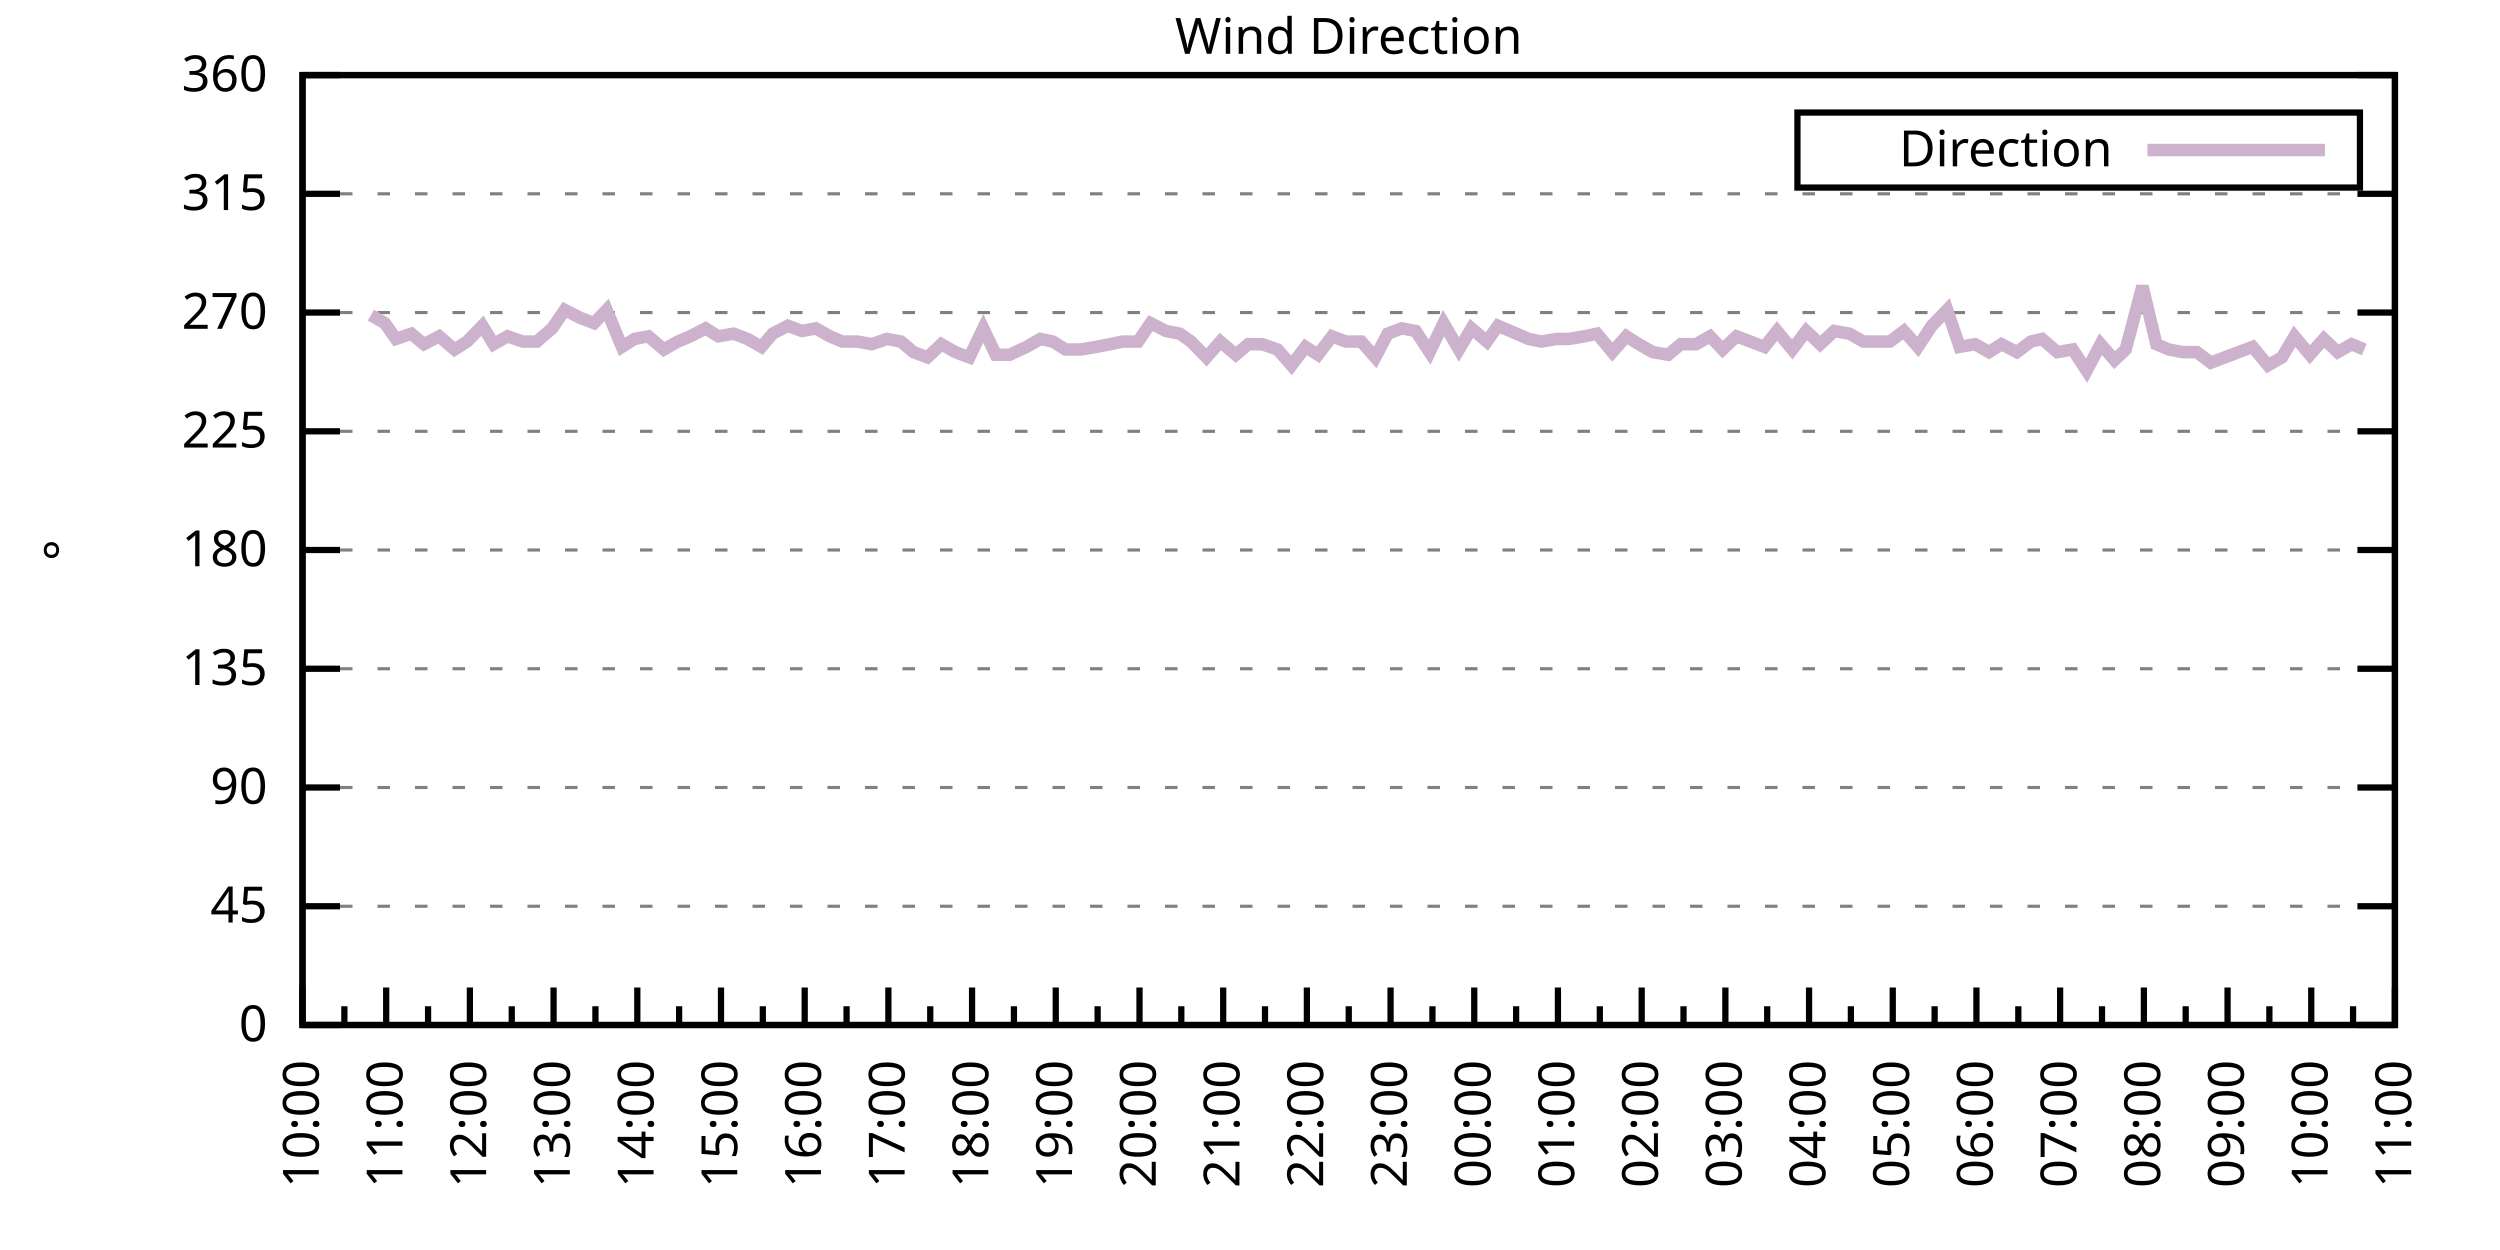
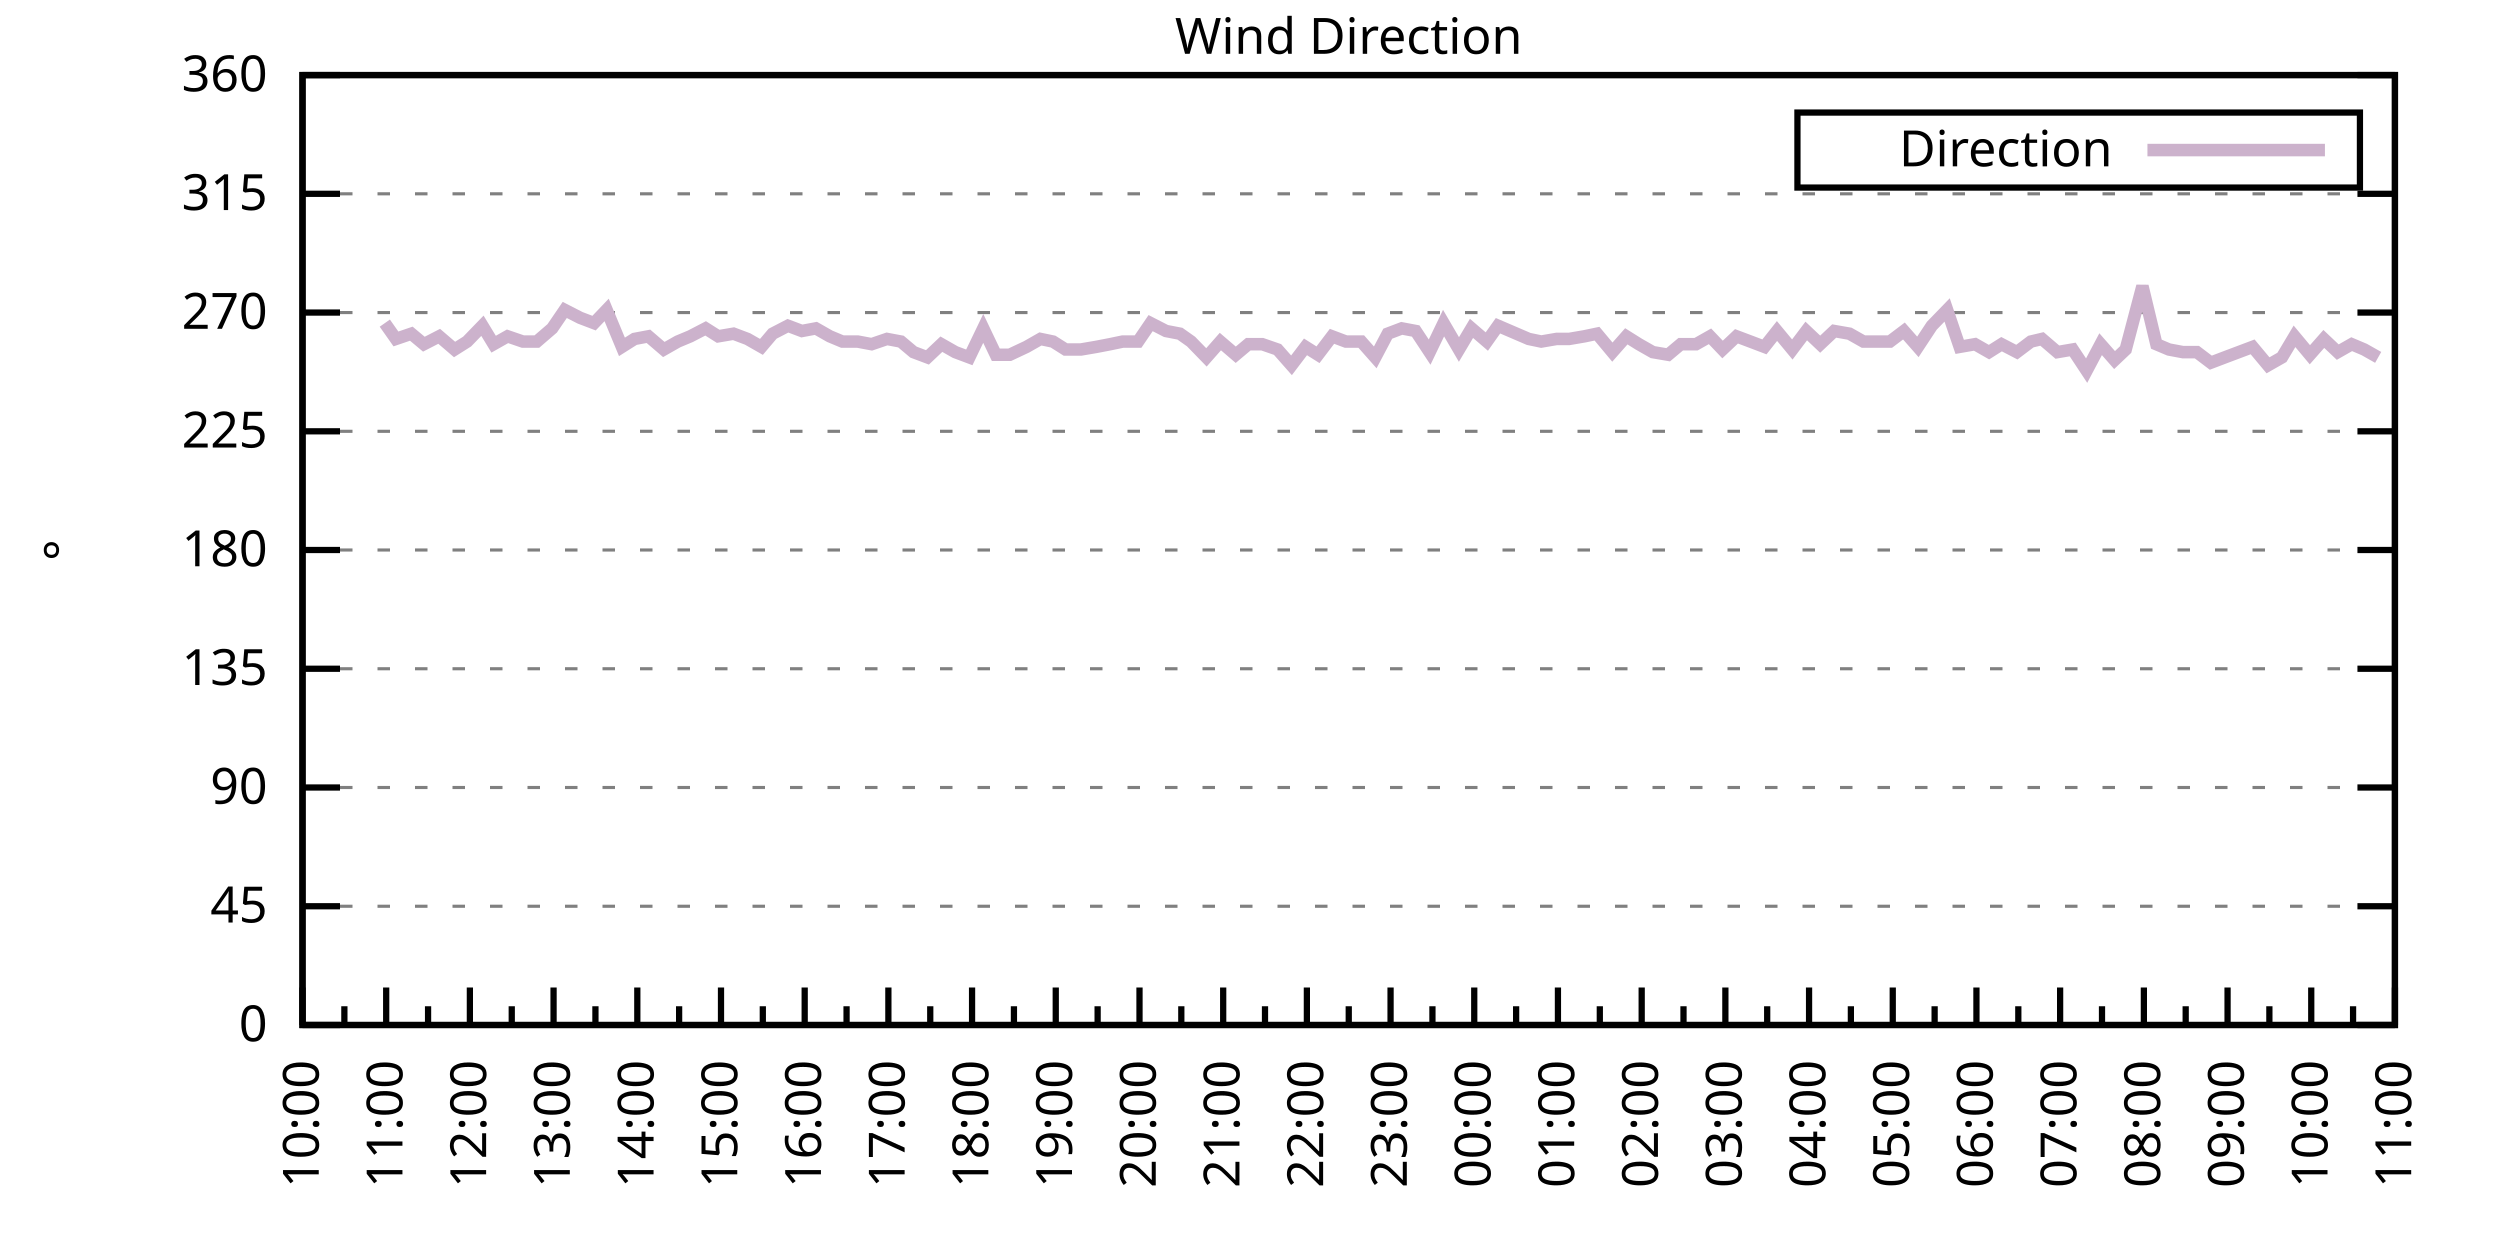
<svg xmlns="http://www.w3.org/2000/svg" xmlns:xlink="http://www.w3.org/1999/xlink" width="400" height="200" viewBox="0 0 400 200">
  <g id="gnuplot_canvas">
    <rect x="0" y="0" width="400" height="200" fill="none" />
    <defs>
      <circle id="gpDot" r="0.5" stroke-width="0.5" stroke="currentColor" />
      <path id="gpPt0" stroke-width="0.333" stroke="currentColor" d="M-1,0 h2 M0,-1 v2" />
      <path id="gpPt1" stroke-width="0.333" stroke="currentColor" d="M-1,-1 L1,1 M1,-1 L-1,1" />
      <path id="gpPt2" stroke-width="0.333" stroke="currentColor" d="M-1,0 L1,0 M0,-1 L0,1 M-1,-1 L1,1 M-1,1 L1,-1" />
      <rect id="gpPt3" stroke-width="0.333" stroke="currentColor" x="-1" y="-1" width="2" height="2" />
      <rect id="gpPt4" stroke-width="0.333" stroke="currentColor" fill="currentColor" x="-1" y="-1" width="2" height="2" />
      <circle id="gpPt5" stroke-width="0.333" stroke="currentColor" cx="0" cy="0" r="1" />
      <use xlink:href="#gpPt5" id="gpPt6" fill="currentColor" stroke="none" />
      <path id="gpPt7" stroke-width="0.333" stroke="currentColor" d="M0,-1.33 L-1.33,0.67 L1.33,0.67 z" />
      <use xlink:href="#gpPt7" id="gpPt8" fill="currentColor" stroke="none" />
      <use xlink:href="#gpPt7" id="gpPt9" stroke="currentColor" transform="rotate(180)" />
      <use xlink:href="#gpPt9" id="gpPt10" fill="currentColor" stroke="none" />
      <use xlink:href="#gpPt3" id="gpPt11" stroke="currentColor" transform="rotate(45)" />
      <use xlink:href="#gpPt11" id="gpPt12" fill="currentColor" stroke="none" />
      <path id="gpPt13" stroke-width="0.333" stroke="currentColor" d="M0,1.330 L1.265,0.411 L0.782,-1.067 L-0.782,-1.076 L-1.265,0.411 z" />
      <use xlink:href="#gpPt13" id="gpPt14" fill="currentColor" stroke="none" />
      <filter id="textbox" filterUnits="objectBoundingBox" x="0" y="0" height="1" width="1">
        <feFlood flood-color="white" flood-opacity="1" result="bgnd" />
        <feComposite in="SourceGraphic" in2="bgnd" operator="atop" />
      </filter>
      <filter id="greybox" filterUnits="objectBoundingBox" x="0" y="0" height="1" width="1">
        <feFlood flood-color="lightgrey" flood-opacity="1" result="grey" />
        <feComposite in="SourceGraphic" in2="grey" operator="atop" />
      </filter>
    </defs>
    <g fill="none" color="white" stroke="currentColor" stroke-width="1.00" stroke-linecap="butt" stroke-linejoin="miter">
</g>
    <g fill="none" color="black" stroke="currentColor" stroke-width="1.00" stroke-linecap="butt" stroke-linejoin="miter">
      <g stroke="none" shape-rendering="crispEdges">
        <polygon fill="rgb(255, 255, 255)" points="48.40,164.00 383.18,164.00 383.18,12.02 48.40,12.02 " />
      </g>
    </g>
    <g fill="none" color="black" stroke="currentColor" stroke-width="1.00" stroke-linecap="butt" stroke-linejoin="miter">
</g>
    <g fill="none" color="black" stroke="black" stroke-width="0.50" stroke-linecap="butt" stroke-linejoin="miter">
</g>
    <g fill="none" color="gray" stroke="currentColor" stroke-width="0.50" stroke-linecap="butt" stroke-linejoin="miter">
      <path stroke="gray" stroke-dasharray="2,4" class="gridline" d="M48.40,164.00 L383.19,164.00  " />
    </g>
    <g fill="none" color="gray" stroke="gray" stroke-width="1.00" stroke-linecap="butt" stroke-linejoin="miter">
</g>
    <g fill="none" color="black" stroke="currentColor" stroke-width="1.00" stroke-linecap="butt" stroke-linejoin="miter">
      <path stroke="black" d="M48.40,164.00 L54.40,164.00 M383.19,164.00 L377.19,164.00  " />
      <g transform="translate(42.80,166.60)" stroke="none" fill="black" font-family="Sans" font-size="8.00" text-anchor="end">
        <text>
          <tspan font-family="Sans"> 0</tspan>
        </text>
      </g>
    </g>
    <g fill="none" color="black" stroke="currentColor" stroke-width="1.00" stroke-linecap="butt" stroke-linejoin="miter">
</g>
    <g fill="none" color="black" stroke="black" stroke-width="0.50" stroke-linecap="butt" stroke-linejoin="miter">
</g>
    <g fill="none" color="gray" stroke="currentColor" stroke-width="0.50" stroke-linecap="butt" stroke-linejoin="miter">
      <path stroke="gray" stroke-dasharray="2,4" class="gridline" d="M48.40,145.00 L383.19,145.00  " />
    </g>
    <g fill="none" color="gray" stroke="gray" stroke-width="1.00" stroke-linecap="butt" stroke-linejoin="miter">
</g>
    <g fill="none" color="black" stroke="currentColor" stroke-width="1.00" stroke-linecap="butt" stroke-linejoin="miter">
      <path stroke="black" d="M48.40,145.00 L54.40,145.00 M383.19,145.00 L377.19,145.00  " />
      <g transform="translate(42.80,147.60)" stroke="none" fill="black" font-family="Sans" font-size="8.00" text-anchor="end">
        <text>
          <tspan font-family="Sans"> 45</tspan>
        </text>
      </g>
    </g>
    <g fill="none" color="black" stroke="currentColor" stroke-width="1.00" stroke-linecap="butt" stroke-linejoin="miter">
</g>
    <g fill="none" color="black" stroke="black" stroke-width="0.50" stroke-linecap="butt" stroke-linejoin="miter">
</g>
    <g fill="none" color="gray" stroke="currentColor" stroke-width="0.50" stroke-linecap="butt" stroke-linejoin="miter">
      <path stroke="gray" stroke-dasharray="2,4" class="gridline" d="M48.40,126.00 L383.19,126.00  " />
    </g>
    <g fill="none" color="gray" stroke="gray" stroke-width="1.00" stroke-linecap="butt" stroke-linejoin="miter">
</g>
    <g fill="none" color="black" stroke="currentColor" stroke-width="1.00" stroke-linecap="butt" stroke-linejoin="miter">
      <path stroke="black" d="M48.40,126.00 L54.40,126.00 M383.19,126.00 L377.19,126.00  " />
      <g transform="translate(42.80,128.60)" stroke="none" fill="black" font-family="Sans" font-size="8.00" text-anchor="end">
        <text>
          <tspan font-family="Sans"> 90</tspan>
        </text>
      </g>
    </g>
    <g fill="none" color="black" stroke="currentColor" stroke-width="1.00" stroke-linecap="butt" stroke-linejoin="miter">
</g>
    <g fill="none" color="black" stroke="black" stroke-width="0.50" stroke-linecap="butt" stroke-linejoin="miter">
</g>
    <g fill="none" color="gray" stroke="currentColor" stroke-width="0.50" stroke-linecap="butt" stroke-linejoin="miter">
      <path stroke="gray" stroke-dasharray="2,4" class="gridline" d="M48.40,107.00 L383.19,107.00  " />
    </g>
    <g fill="none" color="gray" stroke="gray" stroke-width="1.00" stroke-linecap="butt" stroke-linejoin="miter">
</g>
    <g fill="none" color="black" stroke="currentColor" stroke-width="1.00" stroke-linecap="butt" stroke-linejoin="miter">
      <path stroke="black" d="M48.40,107.00 L54.40,107.00 M383.19,107.00 L377.19,107.00  " />
      <g transform="translate(42.80,109.60)" stroke="none" fill="black" font-family="Sans" font-size="8.00" text-anchor="end">
        <text>
          <tspan font-family="Sans"> 135</tspan>
        </text>
      </g>
    </g>
    <g fill="none" color="black" stroke="currentColor" stroke-width="1.00" stroke-linecap="butt" stroke-linejoin="miter">
</g>
    <g fill="none" color="black" stroke="black" stroke-width="0.50" stroke-linecap="butt" stroke-linejoin="miter">
</g>
    <g fill="none" color="gray" stroke="currentColor" stroke-width="0.50" stroke-linecap="butt" stroke-linejoin="miter">
      <path stroke="gray" stroke-dasharray="2,4" class="gridline" d="M48.40,88.00 L383.19,88.00  " />
    </g>
    <g fill="none" color="gray" stroke="gray" stroke-width="1.00" stroke-linecap="butt" stroke-linejoin="miter">
</g>
    <g fill="none" color="black" stroke="currentColor" stroke-width="1.00" stroke-linecap="butt" stroke-linejoin="miter">
      <path stroke="black" d="M48.40,88.00 L54.40,88.00 M383.19,88.00 L377.19,88.00  " />
      <g transform="translate(42.80,90.60)" stroke="none" fill="black" font-family="Sans" font-size="8.00" text-anchor="end">
        <text>
          <tspan font-family="Sans"> 180</tspan>
        </text>
      </g>
    </g>
    <g fill="none" color="black" stroke="currentColor" stroke-width="1.00" stroke-linecap="butt" stroke-linejoin="miter">
</g>
    <g fill="none" color="black" stroke="black" stroke-width="0.50" stroke-linecap="butt" stroke-linejoin="miter">
</g>
    <g fill="none" color="gray" stroke="currentColor" stroke-width="0.50" stroke-linecap="butt" stroke-linejoin="miter">
      <path stroke="gray" stroke-dasharray="2,4" class="gridline" d="M48.40,69.01 L383.19,69.01  " />
    </g>
    <g fill="none" color="gray" stroke="gray" stroke-width="1.00" stroke-linecap="butt" stroke-linejoin="miter">
</g>
    <g fill="none" color="black" stroke="currentColor" stroke-width="1.00" stroke-linecap="butt" stroke-linejoin="miter">
      <path stroke="black" d="M48.40,69.01 L54.40,69.01 M383.19,69.01 L377.19,69.01  " />
      <g transform="translate(42.80,71.61)" stroke="none" fill="black" font-family="Sans" font-size="8.00" text-anchor="end">
        <text>
          <tspan font-family="Sans"> 225</tspan>
        </text>
      </g>
    </g>
    <g fill="none" color="black" stroke="currentColor" stroke-width="1.00" stroke-linecap="butt" stroke-linejoin="miter">
</g>
    <g fill="none" color="black" stroke="black" stroke-width="0.50" stroke-linecap="butt" stroke-linejoin="miter">
</g>
    <g fill="none" color="gray" stroke="currentColor" stroke-width="0.50" stroke-linecap="butt" stroke-linejoin="miter">
      <path stroke="gray" stroke-dasharray="2,4" class="gridline" d="M48.40,50.01 L383.19,50.01  " />
    </g>
    <g fill="none" color="gray" stroke="gray" stroke-width="1.00" stroke-linecap="butt" stroke-linejoin="miter">
</g>
    <g fill="none" color="black" stroke="currentColor" stroke-width="1.00" stroke-linecap="butt" stroke-linejoin="miter">
      <path stroke="black" d="M48.40,50.01 L54.40,50.01 M383.19,50.01 L377.19,50.01  " />
      <g transform="translate(42.80,52.61)" stroke="none" fill="black" font-family="Sans" font-size="8.00" text-anchor="end">
        <text>
          <tspan font-family="Sans"> 270</tspan>
        </text>
      </g>
    </g>
    <g fill="none" color="black" stroke="currentColor" stroke-width="1.00" stroke-linecap="butt" stroke-linejoin="miter">
</g>
    <g fill="none" color="black" stroke="black" stroke-width="0.50" stroke-linecap="butt" stroke-linejoin="miter">
</g>
    <g fill="none" color="gray" stroke="currentColor" stroke-width="0.50" stroke-linecap="butt" stroke-linejoin="miter">
      <path stroke="gray" stroke-dasharray="2,4" class="gridline" d="M48.40,31.01 L383.19,31.01  " />
    </g>
    <g fill="none" color="gray" stroke="gray" stroke-width="1.00" stroke-linecap="butt" stroke-linejoin="miter">
</g>
    <g fill="none" color="black" stroke="currentColor" stroke-width="1.00" stroke-linecap="butt" stroke-linejoin="miter">
      <path stroke="black" d="M48.40,31.01 L54.40,31.01 M383.19,31.01 L377.19,31.01  " />
      <g transform="translate(42.80,33.61)" stroke="none" fill="black" font-family="Sans" font-size="8.00" text-anchor="end">
        <text>
          <tspan font-family="Sans"> 315</tspan>
        </text>
      </g>
    </g>
    <g fill="none" color="black" stroke="currentColor" stroke-width="1.00" stroke-linecap="butt" stroke-linejoin="miter">
</g>
    <g fill="none" color="black" stroke="black" stroke-width="0.50" stroke-linecap="butt" stroke-linejoin="miter">
</g>
    <g fill="none" color="gray" stroke="currentColor" stroke-width="0.50" stroke-linecap="butt" stroke-linejoin="miter">
      <path stroke="gray" stroke-dasharray="2,4" class="gridline" d="M48.40,12.01 L383.19,12.01  " />
    </g>
    <g fill="none" color="gray" stroke="gray" stroke-width="1.00" stroke-linecap="butt" stroke-linejoin="miter">
</g>
    <g fill="none" color="black" stroke="currentColor" stroke-width="1.00" stroke-linecap="butt" stroke-linejoin="miter">
      <path stroke="black" d="M48.40,12.01 L54.40,12.01 M383.19,12.01 L377.19,12.01  " />
      <g transform="translate(42.80,14.61)" stroke="none" fill="black" font-family="Sans" font-size="8.00" text-anchor="end">
        <text>
          <tspan font-family="Sans"> 360</tspan>
        </text>
      </g>
    </g>
    <g fill="none" color="black" stroke="currentColor" stroke-width="1.00" stroke-linecap="butt" stroke-linejoin="miter">
      <path stroke="black" d="M48.40,164.00 L48.40,158.00  " />
      <g transform="translate(51.00,169.60) rotate(270)" stroke="none" fill="black" font-family="Sans" font-size="8.00" text-anchor="end">
        <text>
          <tspan font-family="Sans">10:00</tspan>
        </text>
      </g>
    </g>
    <g fill="none" color="black" stroke="currentColor" stroke-width="1.00" stroke-linecap="butt" stroke-linejoin="miter">
      <path stroke="black" d="M55.10,164.00 L55.10,161.00 M61.79,164.00 L61.79,158.00  " />
      <g transform="translate(64.39,169.60) rotate(270)" stroke="none" fill="black" font-family="Sans" font-size="8.00" text-anchor="end">
        <text>
          <tspan font-family="Sans">11:00</tspan>
        </text>
      </g>
    </g>
    <g fill="none" color="black" stroke="currentColor" stroke-width="1.00" stroke-linecap="butt" stroke-linejoin="miter">
      <path stroke="black" d="M68.49,164.00 L68.49,161.00 M75.18,164.00 L75.18,158.00  " />
      <g transform="translate(77.78,169.60) rotate(270)" stroke="none" fill="black" font-family="Sans" font-size="8.00" text-anchor="end">
        <text>
          <tspan font-family="Sans">12:00</tspan>
        </text>
      </g>
    </g>
    <g fill="none" color="black" stroke="currentColor" stroke-width="1.00" stroke-linecap="butt" stroke-linejoin="miter">
      <path stroke="black" d="M81.88,164.00 L81.88,161.00 M88.57,164.00 L88.57,158.00  " />
      <g transform="translate(91.17,169.60) rotate(270)" stroke="none" fill="black" font-family="Sans" font-size="8.00" text-anchor="end">
        <text>
          <tspan font-family="Sans">13:00</tspan>
        </text>
      </g>
    </g>
    <g fill="none" color="black" stroke="currentColor" stroke-width="1.00" stroke-linecap="butt" stroke-linejoin="miter">
      <path stroke="black" d="M95.27,164.00 L95.27,161.00 M101.97,164.00 L101.97,158.00  " />
      <g transform="translate(104.57,169.60) rotate(270)" stroke="none" fill="black" font-family="Sans" font-size="8.00" text-anchor="end">
        <text>
          <tspan font-family="Sans">14:00</tspan>
        </text>
      </g>
    </g>
    <g fill="none" color="black" stroke="currentColor" stroke-width="1.00" stroke-linecap="butt" stroke-linejoin="miter">
      <path stroke="black" d="M108.66,164.00 L108.66,161.00 M115.36,164.00 L115.36,158.00  " />
      <g transform="translate(117.96,169.60) rotate(270)" stroke="none" fill="black" font-family="Sans" font-size="8.00" text-anchor="end">
        <text>
          <tspan font-family="Sans">15:00</tspan>
        </text>
      </g>
    </g>
    <g fill="none" color="black" stroke="currentColor" stroke-width="1.00" stroke-linecap="butt" stroke-linejoin="miter">
      <path stroke="black" d="M122.05,164.00 L122.05,161.00 M128.75,164.00 L128.75,158.00  " />
      <g transform="translate(131.35,169.60) rotate(270)" stroke="none" fill="black" font-family="Sans" font-size="8.00" text-anchor="end">
        <text>
          <tspan font-family="Sans">16:00</tspan>
        </text>
      </g>
    </g>
    <g fill="none" color="black" stroke="currentColor" stroke-width="1.00" stroke-linecap="butt" stroke-linejoin="miter">
      <path stroke="black" d="M135.45,164.00 L135.45,161.00 M142.14,164.00 L142.14,158.00  " />
      <g transform="translate(144.74,169.60) rotate(270)" stroke="none" fill="black" font-family="Sans" font-size="8.00" text-anchor="end">
        <text>
          <tspan font-family="Sans">17:00</tspan>
        </text>
      </g>
    </g>
    <g fill="none" color="black" stroke="currentColor" stroke-width="1.00" stroke-linecap="butt" stroke-linejoin="miter">
      <path stroke="black" d="M148.84,164.00 L148.84,161.00 M155.53,164.00 L155.53,158.00  " />
      <g transform="translate(158.13,169.60) rotate(270)" stroke="none" fill="black" font-family="Sans" font-size="8.00" text-anchor="end">
        <text>
          <tspan font-family="Sans">18:00</tspan>
        </text>
      </g>
    </g>
    <g fill="none" color="black" stroke="currentColor" stroke-width="1.00" stroke-linecap="butt" stroke-linejoin="miter">
      <path stroke="black" d="M162.23,164.00 L162.23,161.00 M168.92,164.00 L168.92,158.00  " />
      <g transform="translate(171.52,169.60) rotate(270)" stroke="none" fill="black" font-family="Sans" font-size="8.00" text-anchor="end">
        <text>
          <tspan font-family="Sans">19:00</tspan>
        </text>
      </g>
    </g>
    <g fill="none" color="black" stroke="currentColor" stroke-width="1.00" stroke-linecap="butt" stroke-linejoin="miter">
      <path stroke="black" d="M175.62,164.00 L175.62,161.00 M182.32,164.00 L182.32,158.00  " />
      <g transform="translate(184.92,169.60) rotate(270)" stroke="none" fill="black" font-family="Sans" font-size="8.00" text-anchor="end">
        <text>
          <tspan font-family="Sans">20:00</tspan>
        </text>
      </g>
    </g>
    <g fill="none" color="black" stroke="currentColor" stroke-width="1.00" stroke-linecap="butt" stroke-linejoin="miter">
      <path stroke="black" d="M189.01,164.00 L189.01,161.00 M195.71,164.00 L195.71,158.00  " />
      <g transform="translate(198.31,169.60) rotate(270)" stroke="none" fill="black" font-family="Sans" font-size="8.00" text-anchor="end">
        <text>
          <tspan font-family="Sans">21:00</tspan>
        </text>
      </g>
    </g>
    <g fill="none" color="black" stroke="currentColor" stroke-width="1.00" stroke-linecap="butt" stroke-linejoin="miter">
      <path stroke="black" d="M202.40,164.00 L202.40,161.00 M209.10,164.00 L209.10,158.00  " />
      <g transform="translate(211.70,169.60) rotate(270)" stroke="none" fill="black" font-family="Sans" font-size="8.00" text-anchor="end">
        <text>
          <tspan font-family="Sans">22:00</tspan>
        </text>
      </g>
    </g>
    <g fill="none" color="black" stroke="currentColor" stroke-width="1.00" stroke-linecap="butt" stroke-linejoin="miter">
      <path stroke="black" d="M215.80,164.00 L215.80,161.00 M222.49,164.00 L222.49,158.00  " />
      <g transform="translate(225.09,169.60) rotate(270)" stroke="none" fill="black" font-family="Sans" font-size="8.00" text-anchor="end">
        <text>
          <tspan font-family="Sans">23:00</tspan>
        </text>
      </g>
    </g>
    <g fill="none" color="black" stroke="currentColor" stroke-width="1.00" stroke-linecap="butt" stroke-linejoin="miter">
      <path stroke="black" d="M229.19,164.00 L229.19,161.00 M235.88,164.00 L235.88,158.00  " />
      <g transform="translate(238.48,169.60) rotate(270)" stroke="none" fill="black" font-family="Sans" font-size="8.00" text-anchor="end">
        <text>
          <tspan font-family="Sans">00:00</tspan>
        </text>
      </g>
    </g>
    <g fill="none" color="black" stroke="currentColor" stroke-width="1.00" stroke-linecap="butt" stroke-linejoin="miter">
      <path stroke="black" d="M242.58,164.00 L242.58,161.00 M249.27,164.00 L249.27,158.00  " />
      <g transform="translate(251.87,169.60) rotate(270)" stroke="none" fill="black" font-family="Sans" font-size="8.00" text-anchor="end">
        <text>
          <tspan font-family="Sans">01:00</tspan>
        </text>
      </g>
    </g>
    <g fill="none" color="black" stroke="currentColor" stroke-width="1.00" stroke-linecap="butt" stroke-linejoin="miter">
      <path stroke="black" d="M255.97,164.00 L255.97,161.00 M262.67,164.00 L262.67,158.00  " />
      <g transform="translate(265.27,169.60) rotate(270)" stroke="none" fill="black" font-family="Sans" font-size="8.00" text-anchor="end">
        <text>
          <tspan font-family="Sans">02:00</tspan>
        </text>
      </g>
    </g>
    <g fill="none" color="black" stroke="currentColor" stroke-width="1.00" stroke-linecap="butt" stroke-linejoin="miter">
      <path stroke="black" d="M269.36,164.00 L269.36,161.00 M276.06,164.00 L276.06,158.00  " />
      <g transform="translate(278.66,169.60) rotate(270)" stroke="none" fill="black" font-family="Sans" font-size="8.00" text-anchor="end">
        <text>
          <tspan font-family="Sans">03:00</tspan>
        </text>
      </g>
    </g>
    <g fill="none" color="black" stroke="currentColor" stroke-width="1.00" stroke-linecap="butt" stroke-linejoin="miter">
      <path stroke="black" d="M282.75,164.00 L282.75,161.00 M289.45,164.00 L289.45,158.00  " />
      <g transform="translate(292.05,169.60) rotate(270)" stroke="none" fill="black" font-family="Sans" font-size="8.00" text-anchor="end">
        <text>
          <tspan font-family="Sans">04:00</tspan>
        </text>
      </g>
    </g>
    <g fill="none" color="black" stroke="currentColor" stroke-width="1.00" stroke-linecap="butt" stroke-linejoin="miter">
      <path stroke="black" d="M296.14,164.00 L296.14,161.00 M302.84,164.00 L302.84,158.00  " />
      <g transform="translate(305.44,169.60) rotate(270)" stroke="none" fill="black" font-family="Sans" font-size="8.00" text-anchor="end">
        <text>
          <tspan font-family="Sans">05:00</tspan>
        </text>
      </g>
    </g>
    <g fill="none" color="black" stroke="currentColor" stroke-width="1.00" stroke-linecap="butt" stroke-linejoin="miter">
      <path stroke="black" d="M309.54,164.00 L309.54,161.00 M316.23,164.00 L316.23,158.00  " />
      <g transform="translate(318.83,169.60) rotate(270)" stroke="none" fill="black" font-family="Sans" font-size="8.00" text-anchor="end">
        <text>
          <tspan font-family="Sans">06:00</tspan>
        </text>
      </g>
    </g>
    <g fill="none" color="black" stroke="currentColor" stroke-width="1.00" stroke-linecap="butt" stroke-linejoin="miter">
      <path stroke="black" d="M322.93,164.00 L322.93,161.00 M329.62,164.00 L329.62,158.00  " />
      <g transform="translate(332.22,169.60) rotate(270)" stroke="none" fill="black" font-family="Sans" font-size="8.00" text-anchor="end">
        <text>
          <tspan font-family="Sans">07:00</tspan>
        </text>
      </g>
    </g>
    <g fill="none" color="black" stroke="currentColor" stroke-width="1.00" stroke-linecap="butt" stroke-linejoin="miter">
      <path stroke="black" d="M336.32,164.00 L336.32,161.00 M343.02,164.00 L343.02,158.00  " />
      <g transform="translate(345.62,169.60) rotate(270)" stroke="none" fill="black" font-family="Sans" font-size="8.00" text-anchor="end">
        <text>
          <tspan font-family="Sans">08:00</tspan>
        </text>
      </g>
    </g>
    <g fill="none" color="black" stroke="currentColor" stroke-width="1.00" stroke-linecap="butt" stroke-linejoin="miter">
      <path stroke="black" d="M349.71,164.00 L349.71,161.00 M356.41,164.00 L356.41,158.00  " />
      <g transform="translate(359.01,169.60) rotate(270)" stroke="none" fill="black" font-family="Sans" font-size="8.00" text-anchor="end">
        <text>
          <tspan font-family="Sans">09:00</tspan>
        </text>
      </g>
    </g>
    <g fill="none" color="black" stroke="currentColor" stroke-width="1.00" stroke-linecap="butt" stroke-linejoin="miter">
      <path stroke="black" d="M363.10,164.00 L363.10,161.00 M369.80,164.00 L369.80,158.00  " />
      <g transform="translate(372.40,169.60) rotate(270)" stroke="none" fill="black" font-family="Sans" font-size="8.00" text-anchor="end">
        <text>
          <tspan font-family="Sans">10:00</tspan>
        </text>
      </g>
    </g>
    <g fill="none" color="black" stroke="currentColor" stroke-width="1.00" stroke-linecap="butt" stroke-linejoin="miter">
      <path stroke="black" d="M376.49,164.00 L376.49,161.00 M383.19,164.00 L383.19,158.00  " />
      <g transform="translate(385.79,169.60) rotate(270)" stroke="none" fill="black" font-family="Sans" font-size="8.00" text-anchor="end">
        <text>
          <tspan font-family="Sans">11:00</tspan>
        </text>
      </g>
    </g>
    <g fill="none" color="black" stroke="currentColor" stroke-width="1.00" stroke-linecap="butt" stroke-linejoin="miter">
</g>
    <g fill="none" color="black" stroke="currentColor" stroke-width="1.00" stroke-linecap="butt" stroke-linejoin="miter">
      <path stroke="black" d="M48.40,12.01 L48.40,164.00 L383.19,164.00 L383.19,12.01 L48.40,12.01 Z  " />
    </g>
    <g fill="none" color="black" stroke="currentColor" stroke-width="1.00" stroke-linecap="butt" stroke-linejoin="miter">
      <g transform="translate(12.80,88.01) rotate(270)" stroke="none" fill="black" font-family="Sans" font-size="8.00" text-anchor="middle">
        <text>
          <tspan font-family="Sans">°</tspan>
        </text>
      </g>
    </g>
    <g fill="none" color="black" stroke="currentColor" stroke-width="1.00" stroke-linecap="butt" stroke-linejoin="miter">
</g>
    <g fill="none" color="black" stroke="currentColor" stroke-width="1.00" stroke-linecap="butt" stroke-linejoin="miter">
      <path stroke="black" d="M287.59,30.01 L287.59,18.01 L377.59,18.01 L377.59,30.01 L287.59,30.01 Z  " />
    </g>
    <g id="Wind_direction_plot_1">
      <g fill="none" color="white" stroke="black" stroke-width="2.00" stroke-linecap="butt" stroke-linejoin="miter">
</g>
      <g fill="none" color="black" stroke="currentColor" stroke-width="2.00" stroke-linecap="butt" stroke-linejoin="miter">
        <g transform="translate(337.99,26.61)" stroke="none" fill="black" font-family="Sans" font-size="8.00" text-anchor="end">
          <text>
            <tspan font-family="Sans">Direction</tspan>
          </text>
        </g>
      </g>
      <g fill="none" color="black" stroke="currentColor" stroke-width="2.00" stroke-linecap="butt" stroke-linejoin="miter">
-         <path stroke="rgb(204, 178, 204)" d="M343.59,24.01 L371.99,24.01 M59.34,50.43 L61.57,51.70 L63.35,54.23 L65.81,53.39 L67.82,55.07 L70.27,53.81   L72.73,55.92 L74.74,54.65 L77.19,52.12 L78.98,55.07 L81.21,53.81 L83.66,54.65 L85.90,54.65 L88.35,52.54   L90.36,49.59 L92.82,50.85 L95.05,51.70 L97.06,49.59 L99.51,55.50 L101.52,54.23 L103.75,53.81 L106.21,55.92   L108.44,54.65 L110.45,53.81 L112.90,52.54 L114.91,53.81 L117.37,53.39 L119.60,54.23 L121.83,55.50 L123.62,53.39   L126.07,52.12 L128.30,52.96 L130.54,52.54 L132.77,53.81 L134.78,54.65 L137.23,54.65 L139.46,55.07 L141.92,54.23   L144.15,54.65 L146.16,56.34 L148.39,57.18 L150.62,55.07 L152.85,56.34 L155.09,57.18 L157.32,52.54 L159.33,56.76   L161.56,56.76 L164.24,55.50 L166.47,54.23 L168.48,54.65 L170.49,55.92 L172.94,55.92 L175.40,55.50 L177.63,55.07   L179.64,54.65 L182.09,54.65 L184.10,51.70 L186.56,52.96 L188.79,53.39 L190.57,54.65 L193.03,57.18 L195.26,54.65   L197.72,56.76 L199.73,55.07 L201.96,55.07 L204.41,55.92 L206.64,58.45 L208.88,55.50 L210.88,56.76 L213.12,53.81   L215.35,54.65 L217.80,54.65 L220.04,57.18 L222.04,53.39 L224.28,52.54 L226.51,52.96 L228.74,56.34 L230.97,51.70   L233.43,55.92 L235.44,52.54 L237.89,54.65 L239.68,52.12 L244.59,54.23 L246.60,54.65 L249.05,54.23 L251.06,54.23   L253.51,53.81 L255.52,53.39 L257.98,56.34 L260.21,53.81 L262.22,55.07 L264.45,56.34 L266.91,56.76 L268.92,55.07   L271.37,55.07 L273.60,53.81 L275.61,55.92 L277.84,53.81 L280.07,54.65 L282.31,55.50 L284.32,52.96 L286.77,55.92   L289.00,52.96 L291.23,55.07 L293.47,52.96 L295.92,53.39 L298.15,54.65 L302.39,54.65 L304.63,52.96 L306.86,55.50   L309.09,52.12 L311.54,49.59 L313.55,55.50 L316.01,55.07 L318.24,56.34 L320.25,55.07 L322.70,56.34 L324.94,54.65   L326.72,54.23 L329.18,56.34 L331.63,55.92 L333.86,59.30 L336.10,55.07 L338.33,57.61 L340.11,55.92 L342.79,45.79   L345.02,55.07 L347.03,55.92 L349.26,56.34 L351.50,56.34 L353.73,58.03 L355.96,57.18 L358.19,56.34 L360.42,55.50   L362.88,58.45 L365.11,57.18 L367.12,53.81 L369.58,56.76 L371.81,54.23 L374.04,56.34 L376.27,55.07 L378.28,55.92    " />
+         <path stroke="rgb(204, 178, 204)" d="M343.59,24.01 L371.99,24.01 M61.57,51.70 L63.35,54.23 L65.81,53.39 L67.82,55.07 L70.27,53.81 L72.73,55.92   L74.74,54.65 L77.19,52.12 L78.98,55.07 L81.21,53.81 L83.66,54.65 L85.90,54.65 L88.35,52.54 L90.36,49.59   L92.82,50.85 L95.05,51.70 L97.06,49.59 L99.51,55.50 L101.52,54.23 L103.75,53.81 L106.21,55.92 L108.44,54.65   L110.45,53.81 L112.90,52.54 L114.91,53.81 L117.37,53.39 L119.60,54.23 L121.83,55.50 L123.62,53.39 L126.07,52.12   L128.30,52.96 L130.54,52.54 L132.77,53.81 L134.78,54.65 L137.23,54.65 L139.46,55.07 L141.92,54.23 L144.15,54.65   L146.16,56.34 L148.39,57.18 L150.62,55.07 L152.85,56.34 L155.09,57.18 L157.32,52.54 L159.33,56.76 L161.56,56.76   L164.24,55.50 L166.47,54.23 L168.48,54.65 L170.49,55.92 L172.94,55.92 L175.40,55.50 L177.63,55.07 L179.64,54.65   L182.09,54.65 L184.10,51.70 L186.56,52.96 L188.79,53.39 L190.57,54.65 L193.03,57.18 L195.26,54.65 L197.72,56.76   L199.73,55.07 L201.96,55.07 L204.41,55.92 L206.64,58.45 L208.88,55.50 L210.88,56.76 L213.12,53.81 L215.35,54.65   L217.80,54.65 L220.04,57.18 L222.04,53.39 L224.28,52.54 L226.51,52.96 L228.74,56.34 L230.97,51.70 L233.43,55.92   L235.44,52.54 L237.89,54.65 L239.68,52.12 L244.59,54.23 L246.60,54.65 L249.05,54.23 L251.06,54.23 L253.51,53.81   L255.52,53.39 L257.98,56.34 L260.21,53.81 L262.22,55.07 L264.45,56.34 L266.91,56.76 L268.92,55.07 L271.37,55.07   L273.60,53.81 L275.61,55.92 L277.84,53.81 L280.07,54.65 L282.31,55.50 L284.32,52.96 L286.77,55.92 L289.00,52.96   L291.23,55.07 L293.47,52.96 L295.92,53.39 L298.15,54.65 L302.39,54.65 L304.63,52.96 L306.86,55.50 L309.09,52.12   L311.54,49.59 L313.55,55.50 L316.01,55.07 L318.24,56.34 L320.25,55.07 L322.70,56.34 L324.94,54.65 L326.72,54.23   L329.18,56.34 L331.63,55.92 L333.86,59.30 L336.10,55.07 L338.33,57.61 L340.11,55.92 L342.79,45.79 L345.02,55.07   L347.03,55.92 L349.26,56.34 L351.50,56.34 L353.73,58.03 L355.96,57.18 L358.19,56.34 L360.42,55.50 L362.88,58.45   L365.11,57.18 L367.12,53.81 L369.58,56.76 L371.81,54.23 L374.04,56.34 L376.27,55.07 L378.28,55.92 L380.51,57.18    " />
      </g>
    </g>
    <g fill="none" color="black" stroke="currentColor" stroke-width="2.00" stroke-linecap="butt" stroke-linejoin="miter">
</g>
    <g fill="none" color="black" stroke="black" stroke-width="1.00" stroke-linecap="butt" stroke-linejoin="miter">
</g>
    <g fill="none" color="black" stroke="currentColor" stroke-width="1.00" stroke-linecap="butt" stroke-linejoin="miter">
      <path stroke="black" d="M48.40,12.01 L48.40,164.00 L383.19,164.00 L383.19,12.01 L48.40,12.01 Z  " />
    </g>
    <g fill="none" color="black" stroke="currentColor" stroke-width="1.00" stroke-linecap="butt" stroke-linejoin="miter">
      <g transform="translate(215.79,8.61)" stroke="none" fill="black" font-family="Sans" font-size="8.00" text-anchor="middle">
        <text>
          <tspan font-family="Sans">Wind Direction</tspan>
        </text>
      </g>
    </g>
    <g fill="none" color="black" stroke="currentColor" stroke-width="1.00" stroke-linecap="butt" stroke-linejoin="miter">
</g>
  </g>
</svg>
